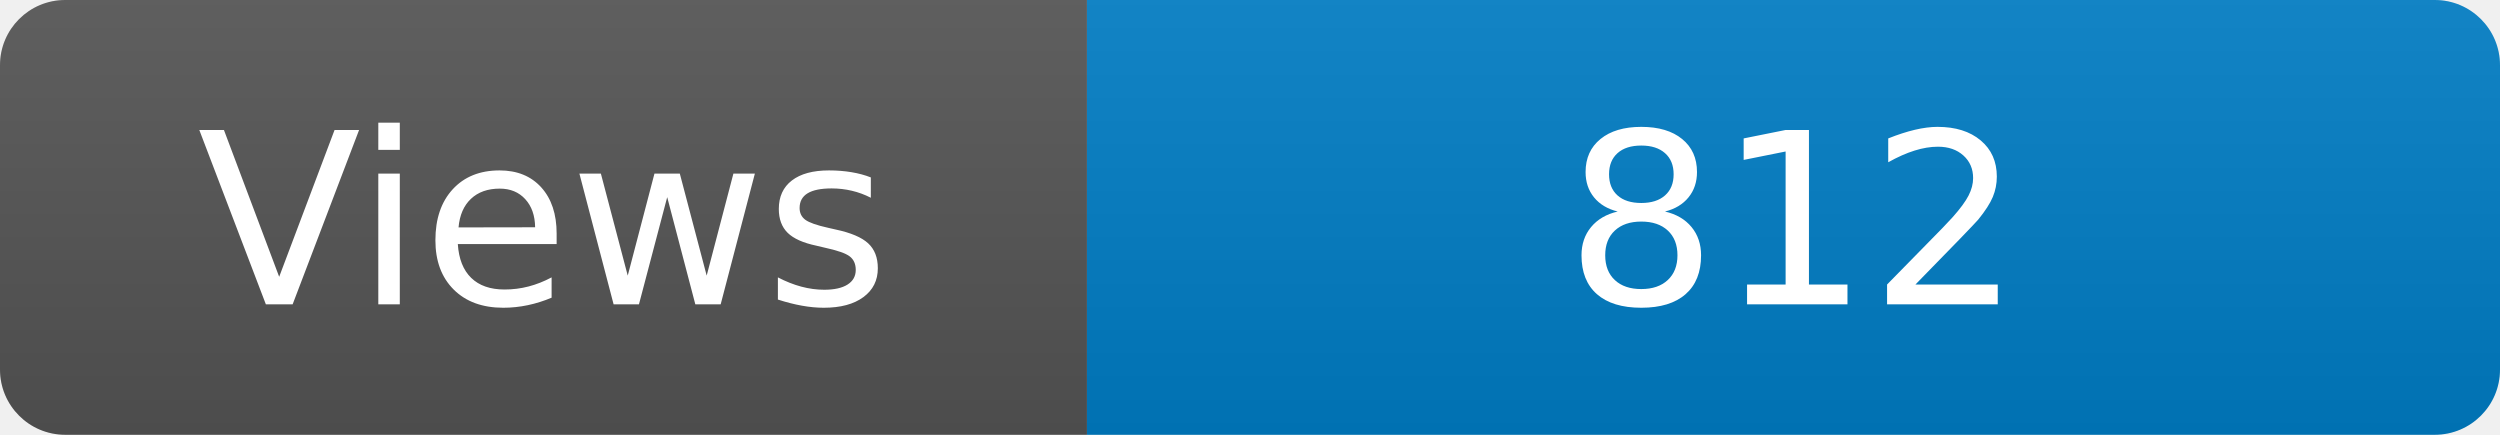
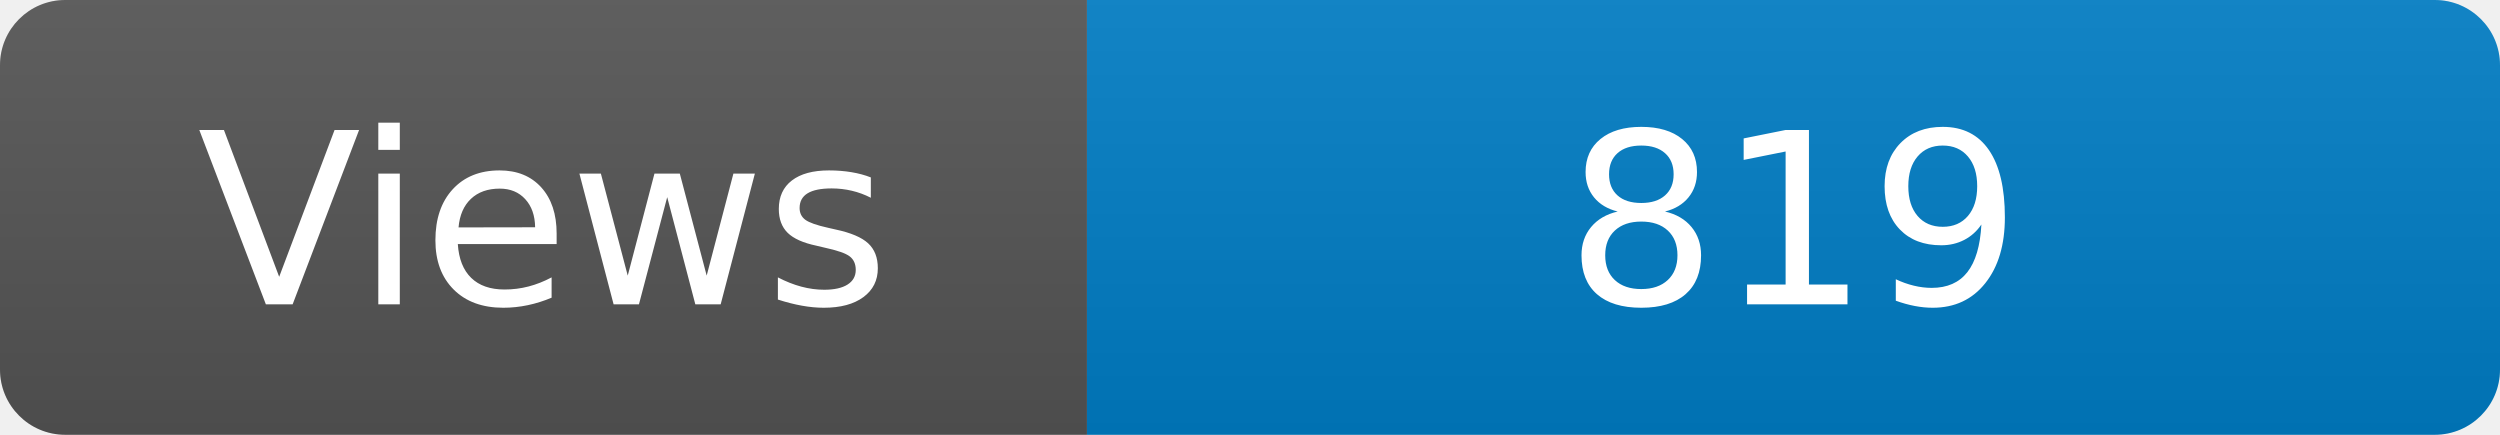
<svg xmlns="http://www.w3.org/2000/svg" width="115" height="20" role="img" aria-label="Maintained?: yes">
  <linearGradient id="s" x2="0" y2="100%">
    <stop offset="0" stop-color="#bbb" stop-opacity=".1" />
    <stop offset="1" stop-opacity=".1" />
  </linearGradient>
  <clipPath id="r">
    <rect width="115" height="20" rx="3" fill="#fff" />
  </clipPath>
  <g clip-path="url(#r)">
    <rect width="50" height="20" fill="#555" />
    <rect x="50" width="160" height="20" fill="#007ec6" />
    <rect width="115" height="20" fill="url(#s)" />
  </g>
  <g fill="#fff" text-anchor="middle" font-family="Verdana,Geneva,DejaVu Sans,sans-serif" font-size="110">
    <text x="250" y="140" transform="scale(.1)" fill="#fff">Views</text>
-     <text x="825" y="140" transform="scale(.1)" fill="#fff">812</text>
+     <text x="825" y="140" transform="scale(.1)" fill="#fff">819</text>
  </g>
</svg>
